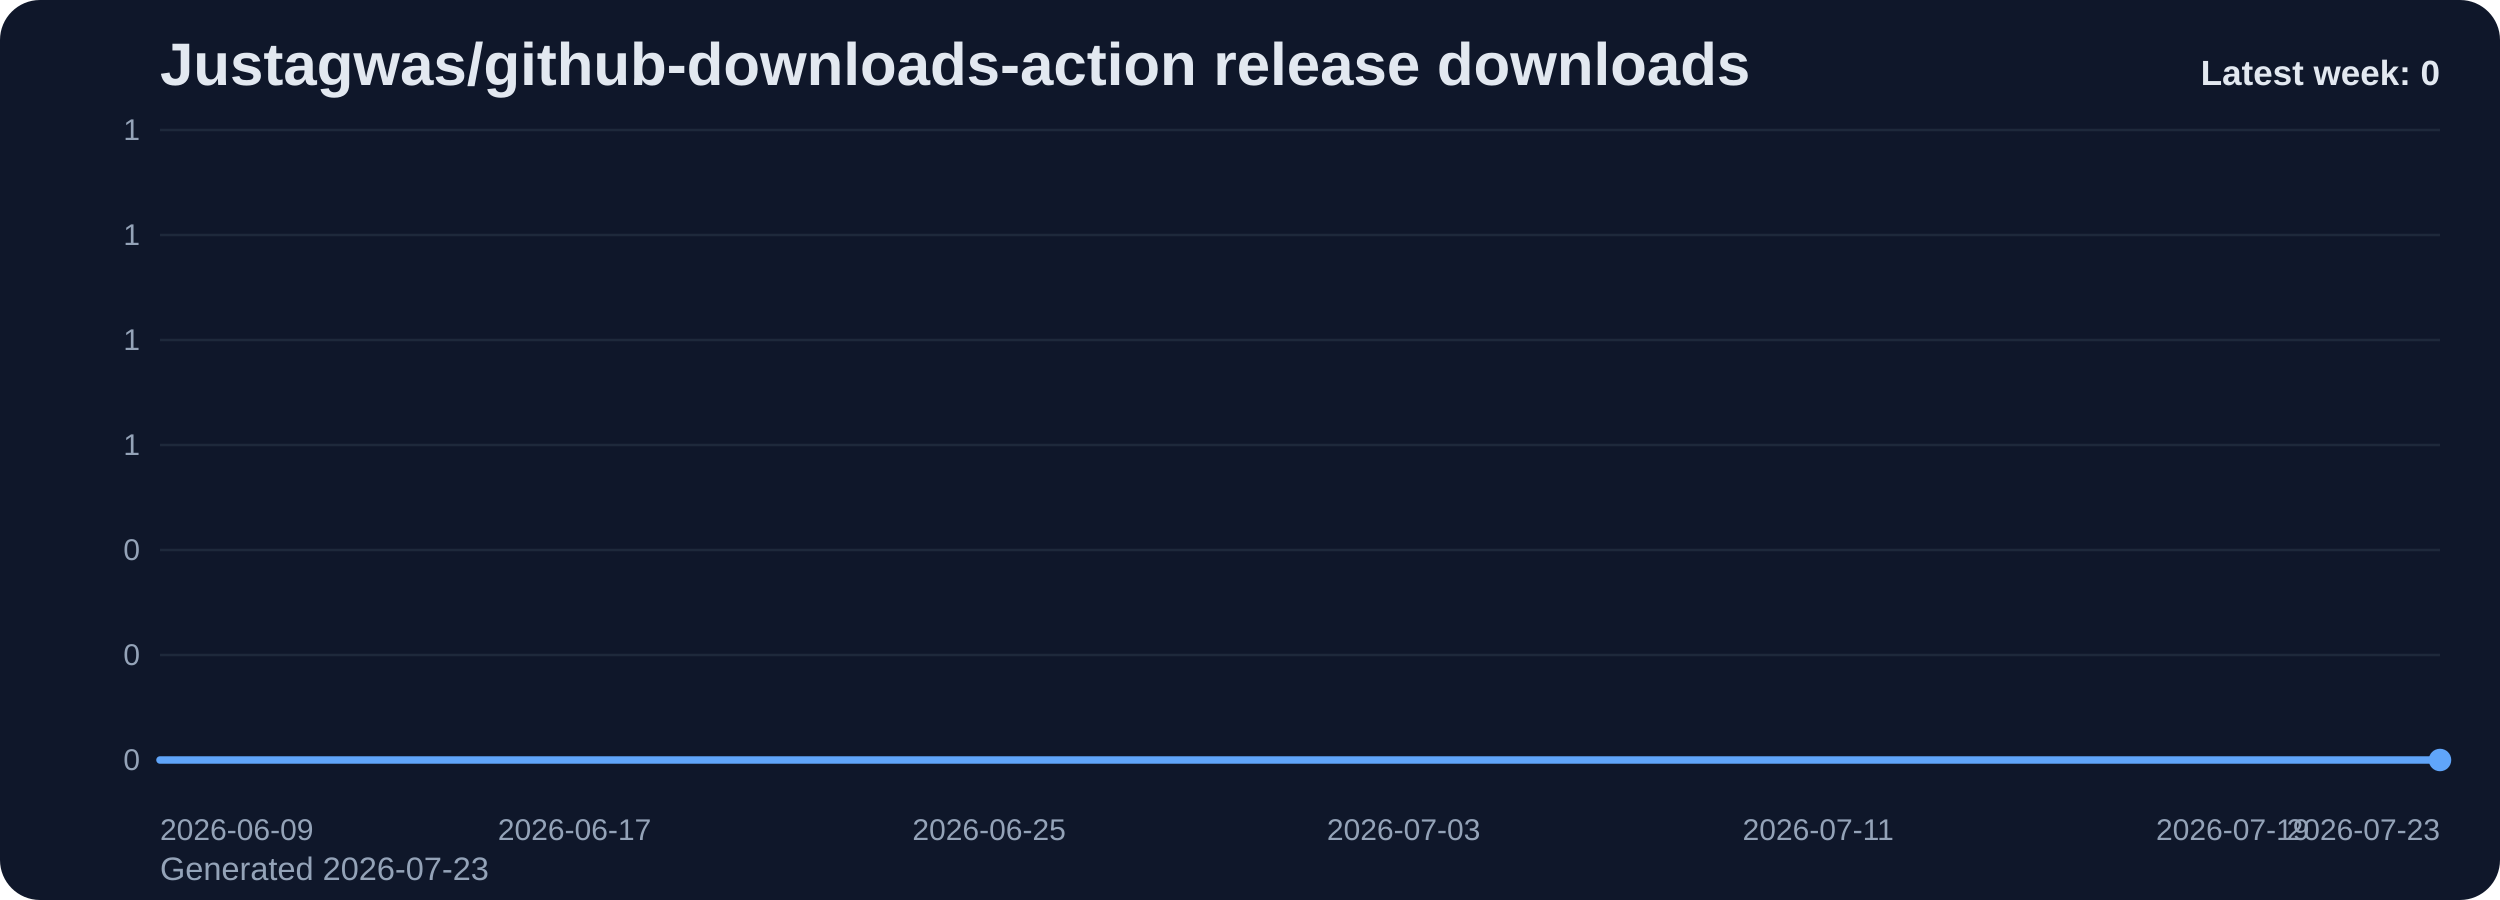
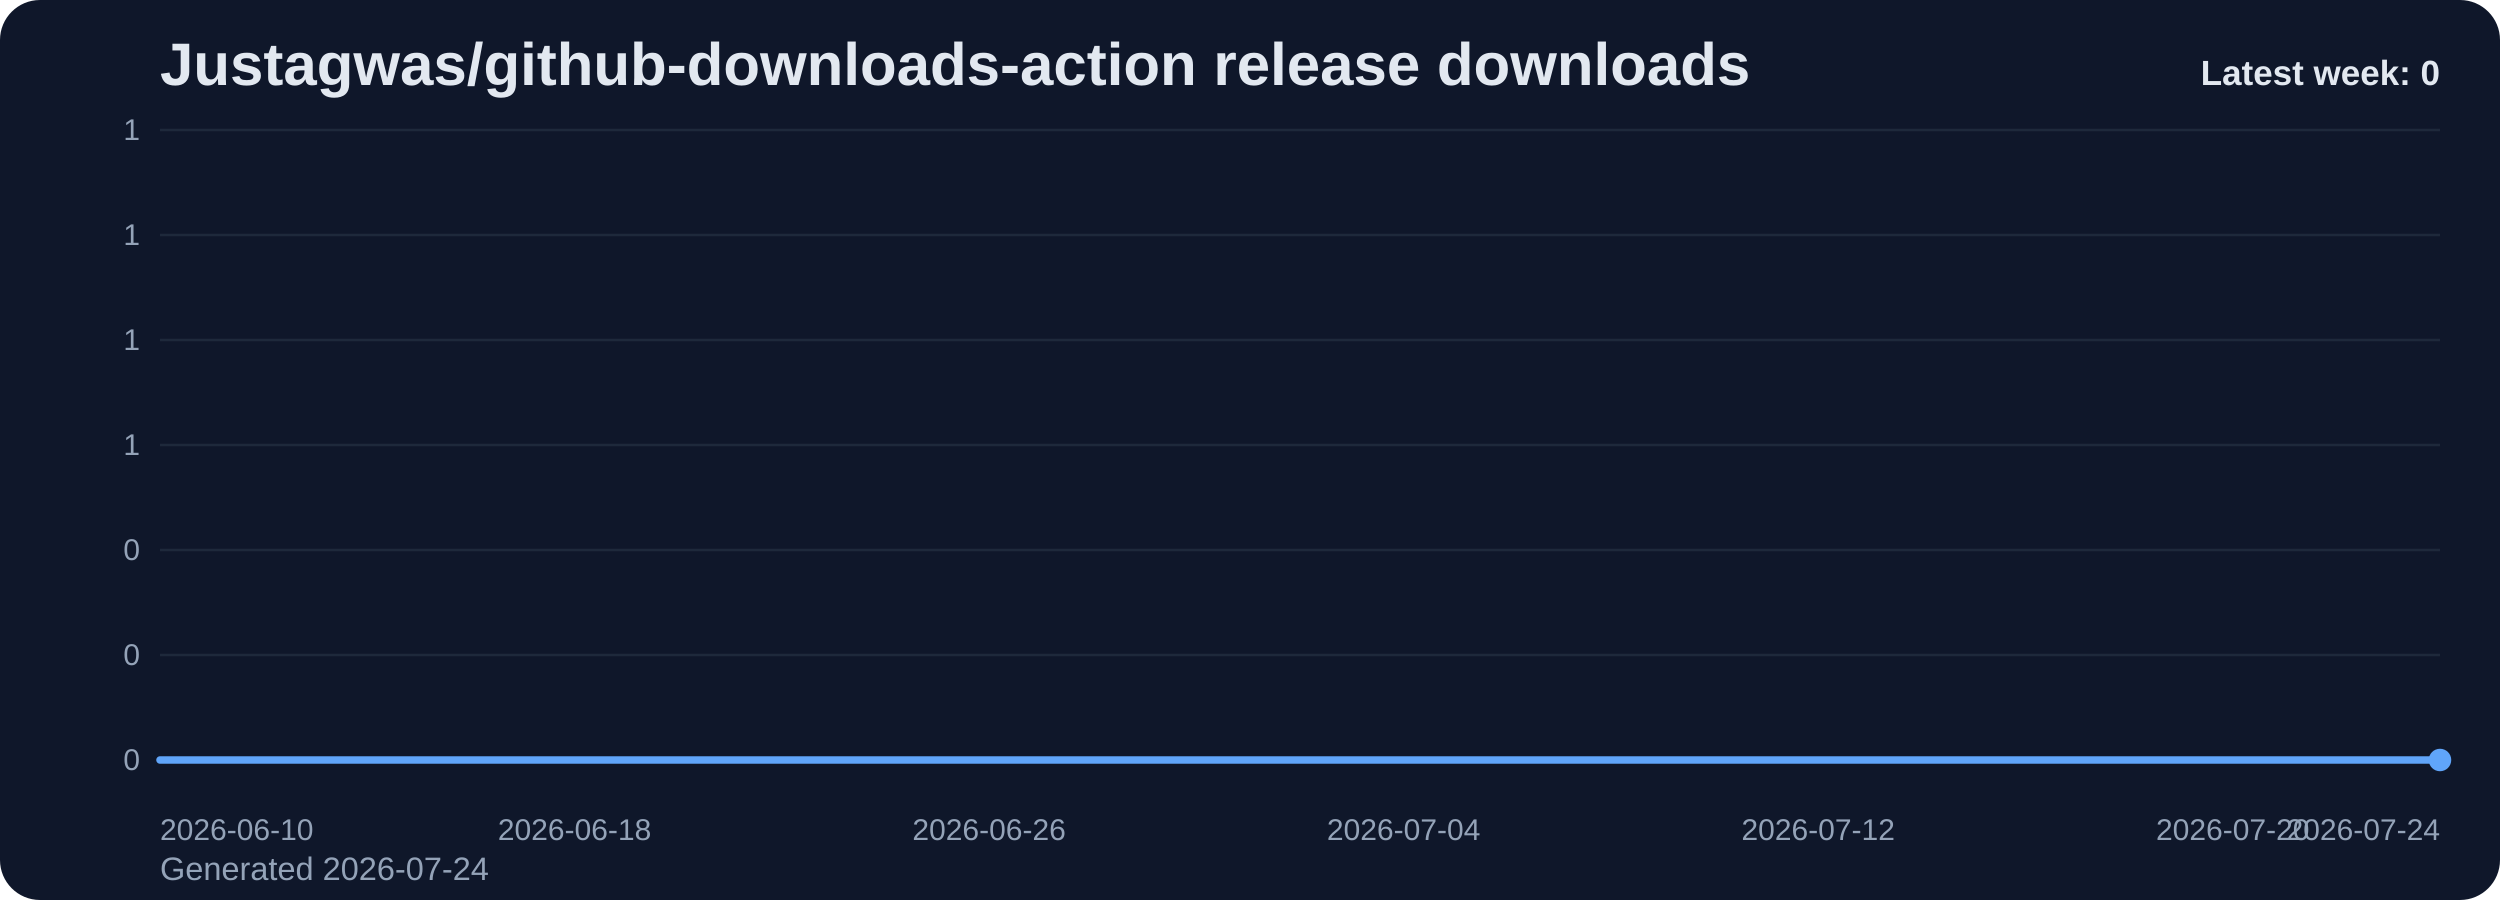
<svg xmlns="http://www.w3.org/2000/svg" viewBox="0 0 1000 360" role="img" aria-label="Justagwas/github-downloads-action release downloads chart">
  <defs>
    <linearGradient id="fill-weekly-slate" x1="0" y1="0" x2="0" y2="1">
      <stop offset="0%" stop-color="#60a5fa" stop-opacity="0.32" />
      <stop offset="100%" stop-color="#60a5fa" stop-opacity="0.05" />
    </linearGradient>
    <style>
      .bg { fill: #0f172a; }
      .title { font: 700 24px Arial, sans-serif; fill: #e2e8f0; }
      .sub { font: 400 13px Arial, sans-serif; fill: #94a3b8; }
      .grid { stroke: #1e293b; stroke-width: 1; }
      .axis { font: 400 12px Arial, sans-serif; fill: #94a3b8; }
      .line { fill: none; stroke: #60a5fa; stroke-width: 3; stroke-linecap: round; stroke-linejoin: round; }
      .dot { fill: #60a5fa; }
      .value { font: 600 11px Arial, sans-serif; fill: #cbd5e1; }
      .latest { font: 700 14px Arial, sans-serif; fill: #e2e8f0; }
    </style>
  </defs>
  <rect class="bg" x="0" y="0" width="1000" height="360" rx="16" />
  <text class="title" x="64" y="34">Justagwas/github-downloads-action release downloads</text>
-   <text class="sub" x="64" y="352">Generated 2026-07-23</text>
+   <text class="sub" x="64" y="352">Generated 2026-07-24</text>
  <line x1="64" y1="52.00" x2="976" y2="52.00" class="grid" />
  <text x="56" y="56.00" text-anchor="end" class="axis">1</text>
  <line x1="64" y1="94.00" x2="976" y2="94.00" class="grid" />
  <text x="56" y="98.00" text-anchor="end" class="axis">1</text>
  <line x1="64" y1="136.00" x2="976" y2="136.00" class="grid" />
  <text x="56" y="140.00" text-anchor="end" class="axis">1</text>
  <line x1="64" y1="178.00" x2="976" y2="178.00" class="grid" />
  <text x="56" y="182.00" text-anchor="end" class="axis">1</text>
  <line x1="64" y1="220.00" x2="976" y2="220.00" class="grid" />
  <text x="56" y="224.00" text-anchor="end" class="axis">0</text>
  <line x1="64" y1="262.00" x2="976" y2="262.00" class="grid" />
  <text x="56" y="266.00" text-anchor="end" class="axis">0</text>
  <line x1="64" y1="304.00" x2="976" y2="304.00" class="grid" />
  <text x="56" y="308.00" text-anchor="end" class="axis">0</text>
  <path d="M 64.00 304 L 64.00 304.00 L 84.73 304.00 L 105.45 304.00 L 126.18 304.00 L 146.91 304.00 L 167.64 304.00 L 188.36 304.00 L 209.09 304.00 L 229.82 304.00 L 250.55 304.00 L 271.27 304.00 L 292.00 304.00 L 312.73 304.00 L 333.45 304.00 L 354.18 304.00 L 374.91 304.00 L 395.64 304.00 L 416.36 304.00 L 437.09 304.00 L 457.82 304.00 L 478.55 304.00 L 499.27 304.00 L 520.00 304.00 L 540.73 304.00 L 561.45 304.00 L 582.18 304.00 L 602.91 304.00 L 623.64 304.00 L 644.36 304.00 L 665.09 304.00 L 685.82 304.00 L 706.55 304.00 L 727.27 304.00 L 748.00 304.00 L 768.73 304.00 L 789.45 304.00 L 810.18 304.00 L 830.91 304.00 L 851.64 304.00 L 872.36 304.00 L 893.09 304.00 L 913.82 304.00 L 934.55 304.00 L 955.27 304.00 L 976.00 304.00 L 976.00 304 Z" fill="url(#fill-weekly-slate)" />
  <polyline class="line" points="64.00,304.00 84.73,304.00 105.45,304.00 126.18,304.00 146.91,304.00 167.64,304.00 188.36,304.00 209.09,304.00 229.82,304.00 250.55,304.00 271.27,304.00 292.00,304.00 312.73,304.00 333.45,304.00 354.18,304.00 374.91,304.00 395.64,304.00 416.36,304.00 437.09,304.00 457.82,304.00 478.55,304.00 499.27,304.00 520.00,304.00 540.73,304.00 561.45,304.00 582.18,304.00 602.91,304.00 623.64,304.00 644.36,304.00 665.09,304.00 685.82,304.00 706.55,304.00 727.27,304.00 748.00,304.00 768.73,304.00 789.45,304.00 810.18,304.00 830.91,304.00 851.64,304.00 872.36,304.00 893.09,304.00 913.82,304.00 934.55,304.00 955.27,304.00 976.00,304.00" />
  <circle class="dot" cx="976.00" cy="304.00" r="4.5" />
-   <text class="axis" x="64.00" y="336" text-anchor="start">2026-06-09</text>
-   <text class="axis" x="229.82" y="336" text-anchor="middle">2026-06-17</text>
-   <text class="axis" x="395.64" y="336" text-anchor="middle">2026-06-25</text>
-   <text class="axis" x="561.45" y="336" text-anchor="middle">2026-07-03</text>
-   <text class="axis" x="727.27" y="336" text-anchor="middle">2026-07-11</text>
-   <text class="axis" x="893.09" y="336" text-anchor="middle">2026-07-19</text>
-   <text class="axis" x="976.00" y="336" text-anchor="end">2026-07-23</text>
+   <text class="axis" x="64.00" y="336" text-anchor="start">2026-06-10</text>
+   <text class="axis" x="229.82" y="336" text-anchor="middle">2026-06-18</text>
+   <text class="axis" x="395.64" y="336" text-anchor="middle">2026-06-26</text>
+   <text class="axis" x="561.45" y="336" text-anchor="middle">2026-07-04</text>
+   <text class="axis" x="727.27" y="336" text-anchor="middle">2026-07-12</text>
+   <text class="axis" x="893.09" y="336" text-anchor="middle">2026-07-20</text>
+   <text class="axis" x="976.00" y="336" text-anchor="end">2026-07-24</text>
  <text class="latest" x="976" y="34" text-anchor="end">Latest week: 0</text>
</svg>
